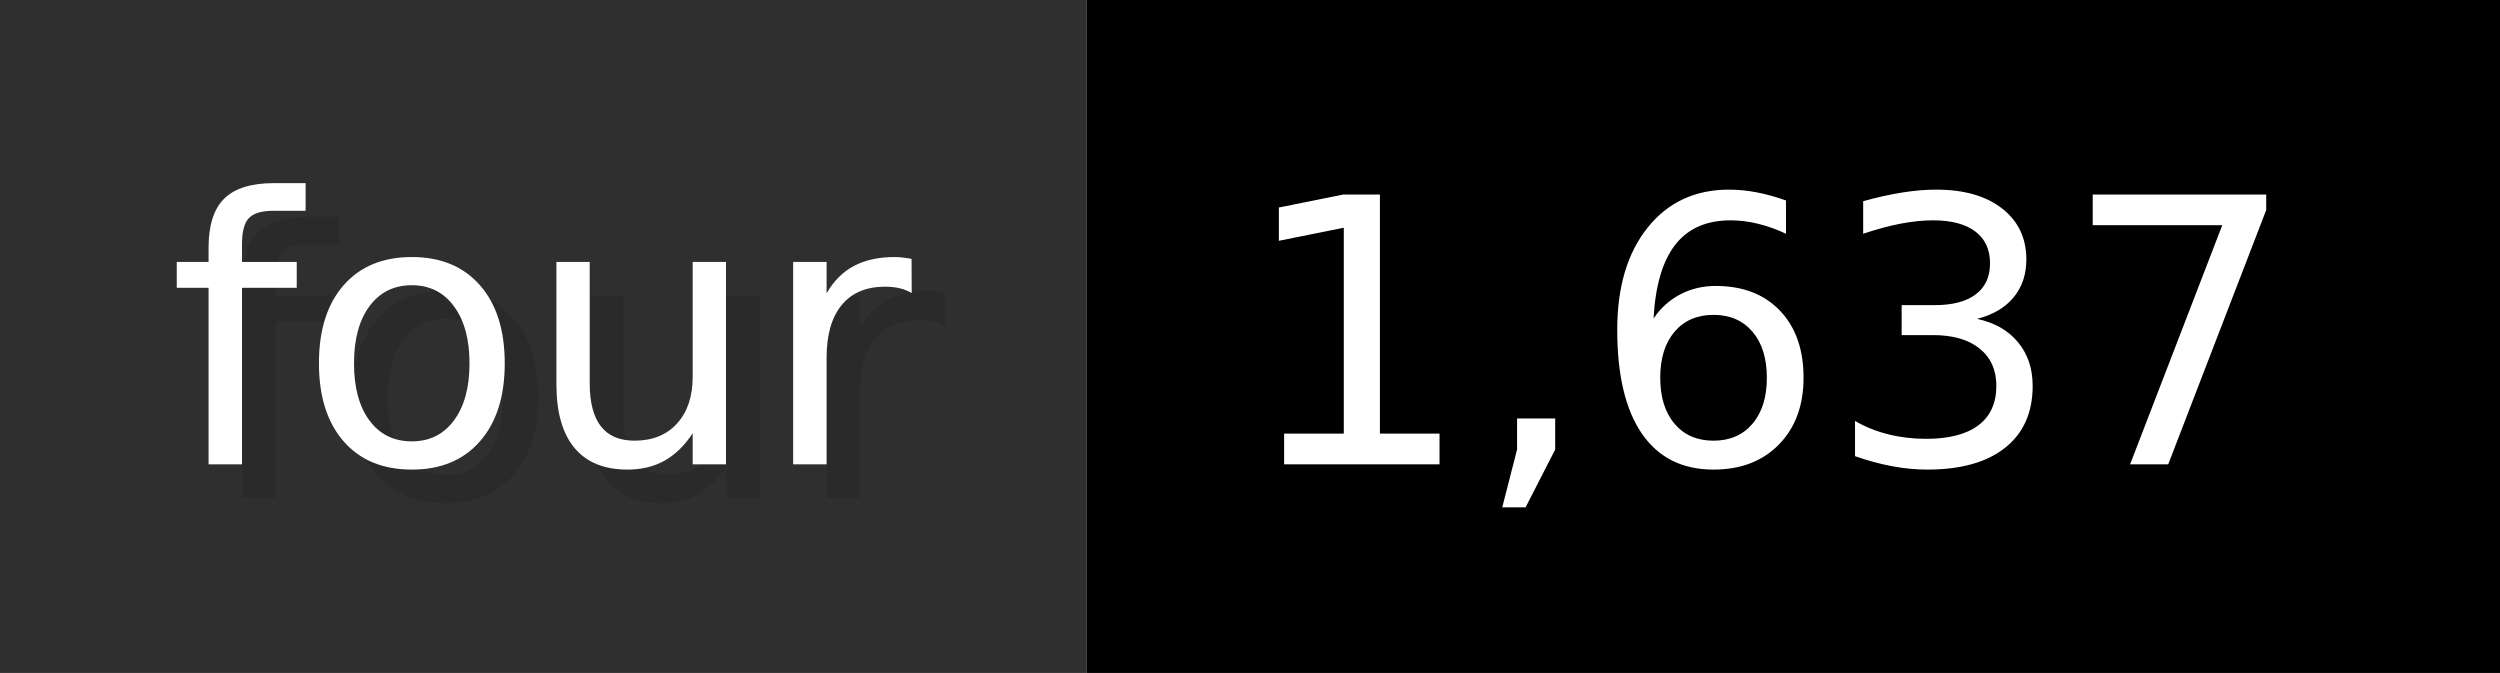
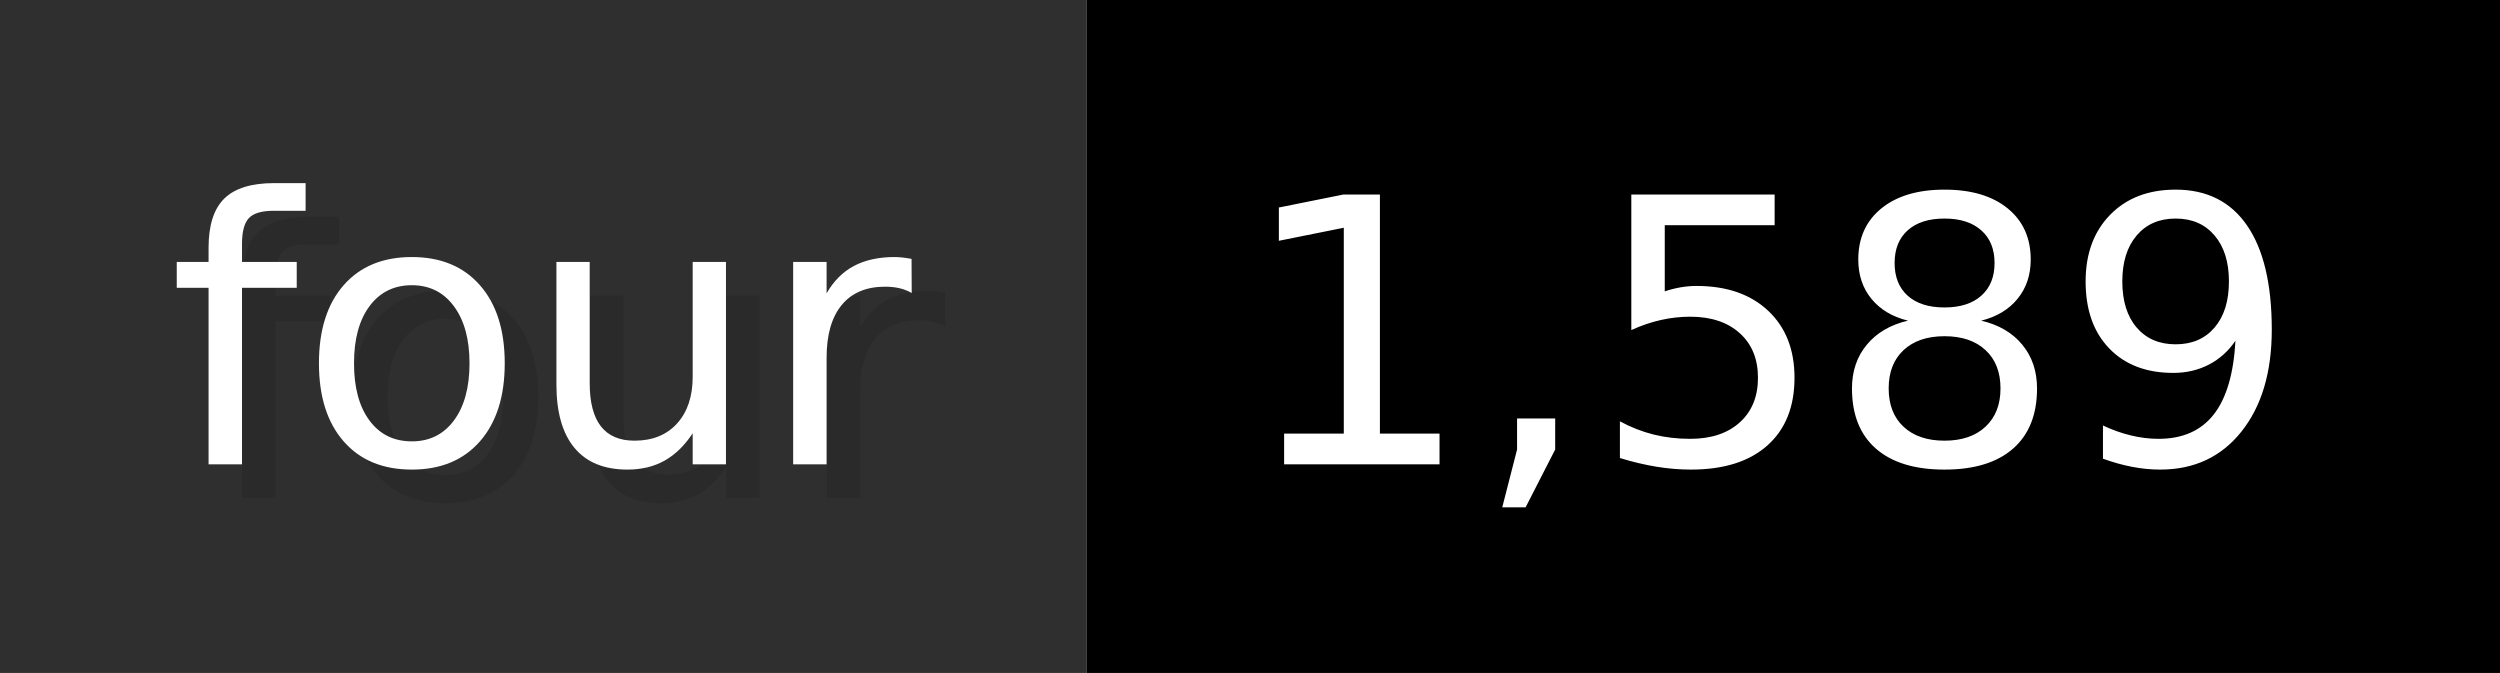
- <svg xmlns="http://www.w3.org/2000/svg" width="74.3" height="20" viewBox="0 0 743 200" role="img" aria-label="four: 1,637">
+ <svg xmlns="http://www.w3.org/2000/svg" width="74.3" height="20" viewBox="0 0 743 200" role="img" aria-label="four: 1,589">
  <g>
    <rect fill="#2F2F2F" width="323" height="200" />
    <rect fill="#" x="323" width="420" height="200" />
  </g>
  <g aria-hidden="true" fill="#fff" text-anchor="start" font-family="Verdana,DejaVu Sans,sans-serif" font-size="110">
    <text x="60" y="148" textLength="223" fill="#000" opacity="0.1">four</text>
    <text x="50" y="138" textLength="223">four</text>
-     <text x="378" y="148" textLength="320" fill="#000" opacity="0.1">1,637</text>
-     <text x="368" y="138" textLength="320">1,637</text>
+     <text x="378" y="148" textLength="320" fill="#000" opacity="0.1">1,589</text>
+     <text x="368" y="138" textLength="320">1,589</text>
  </g>
</svg>
